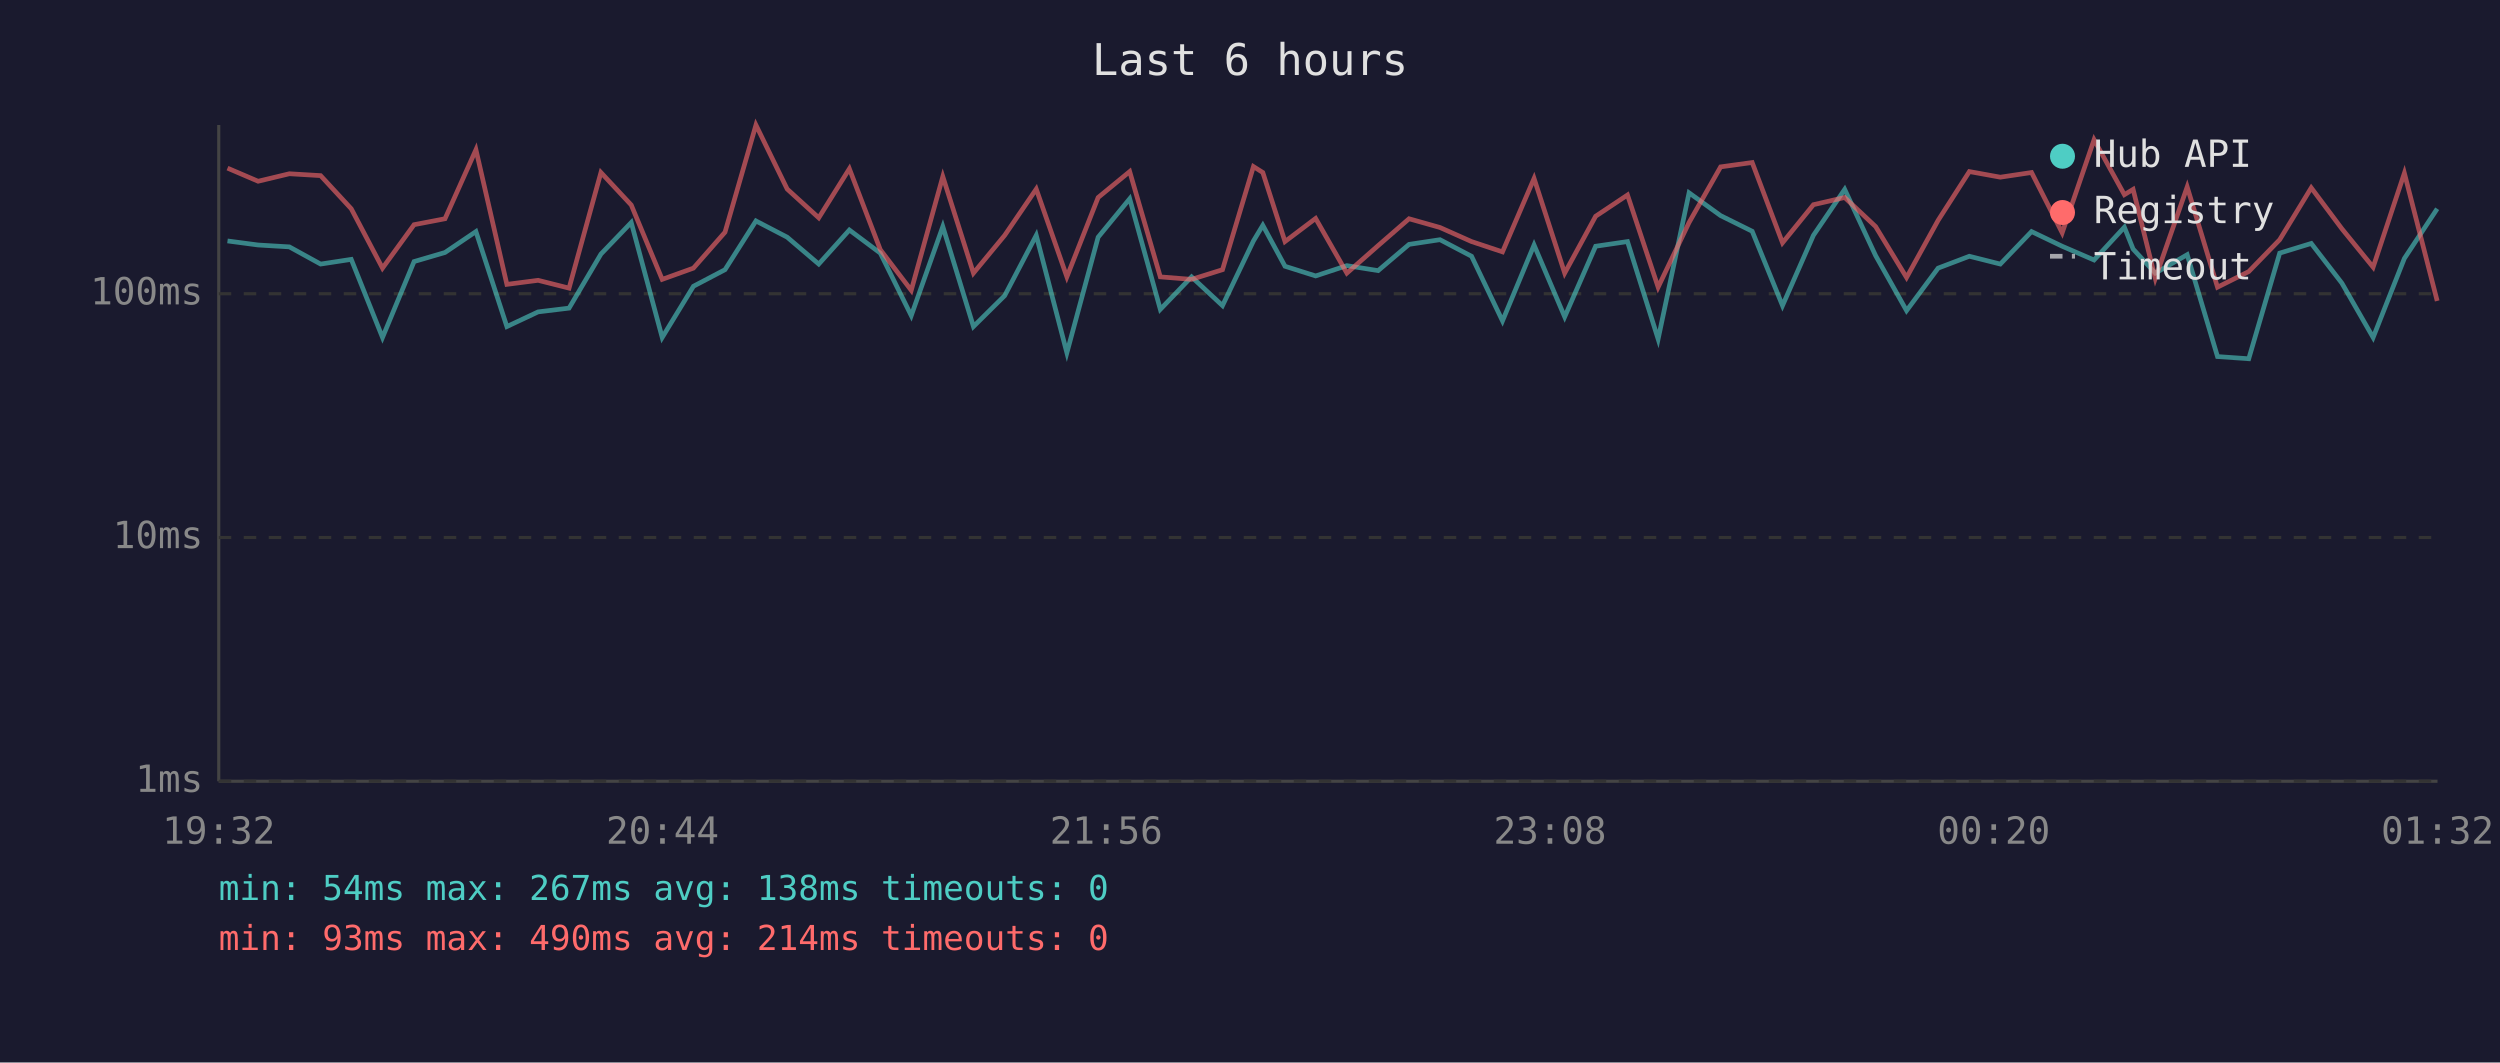
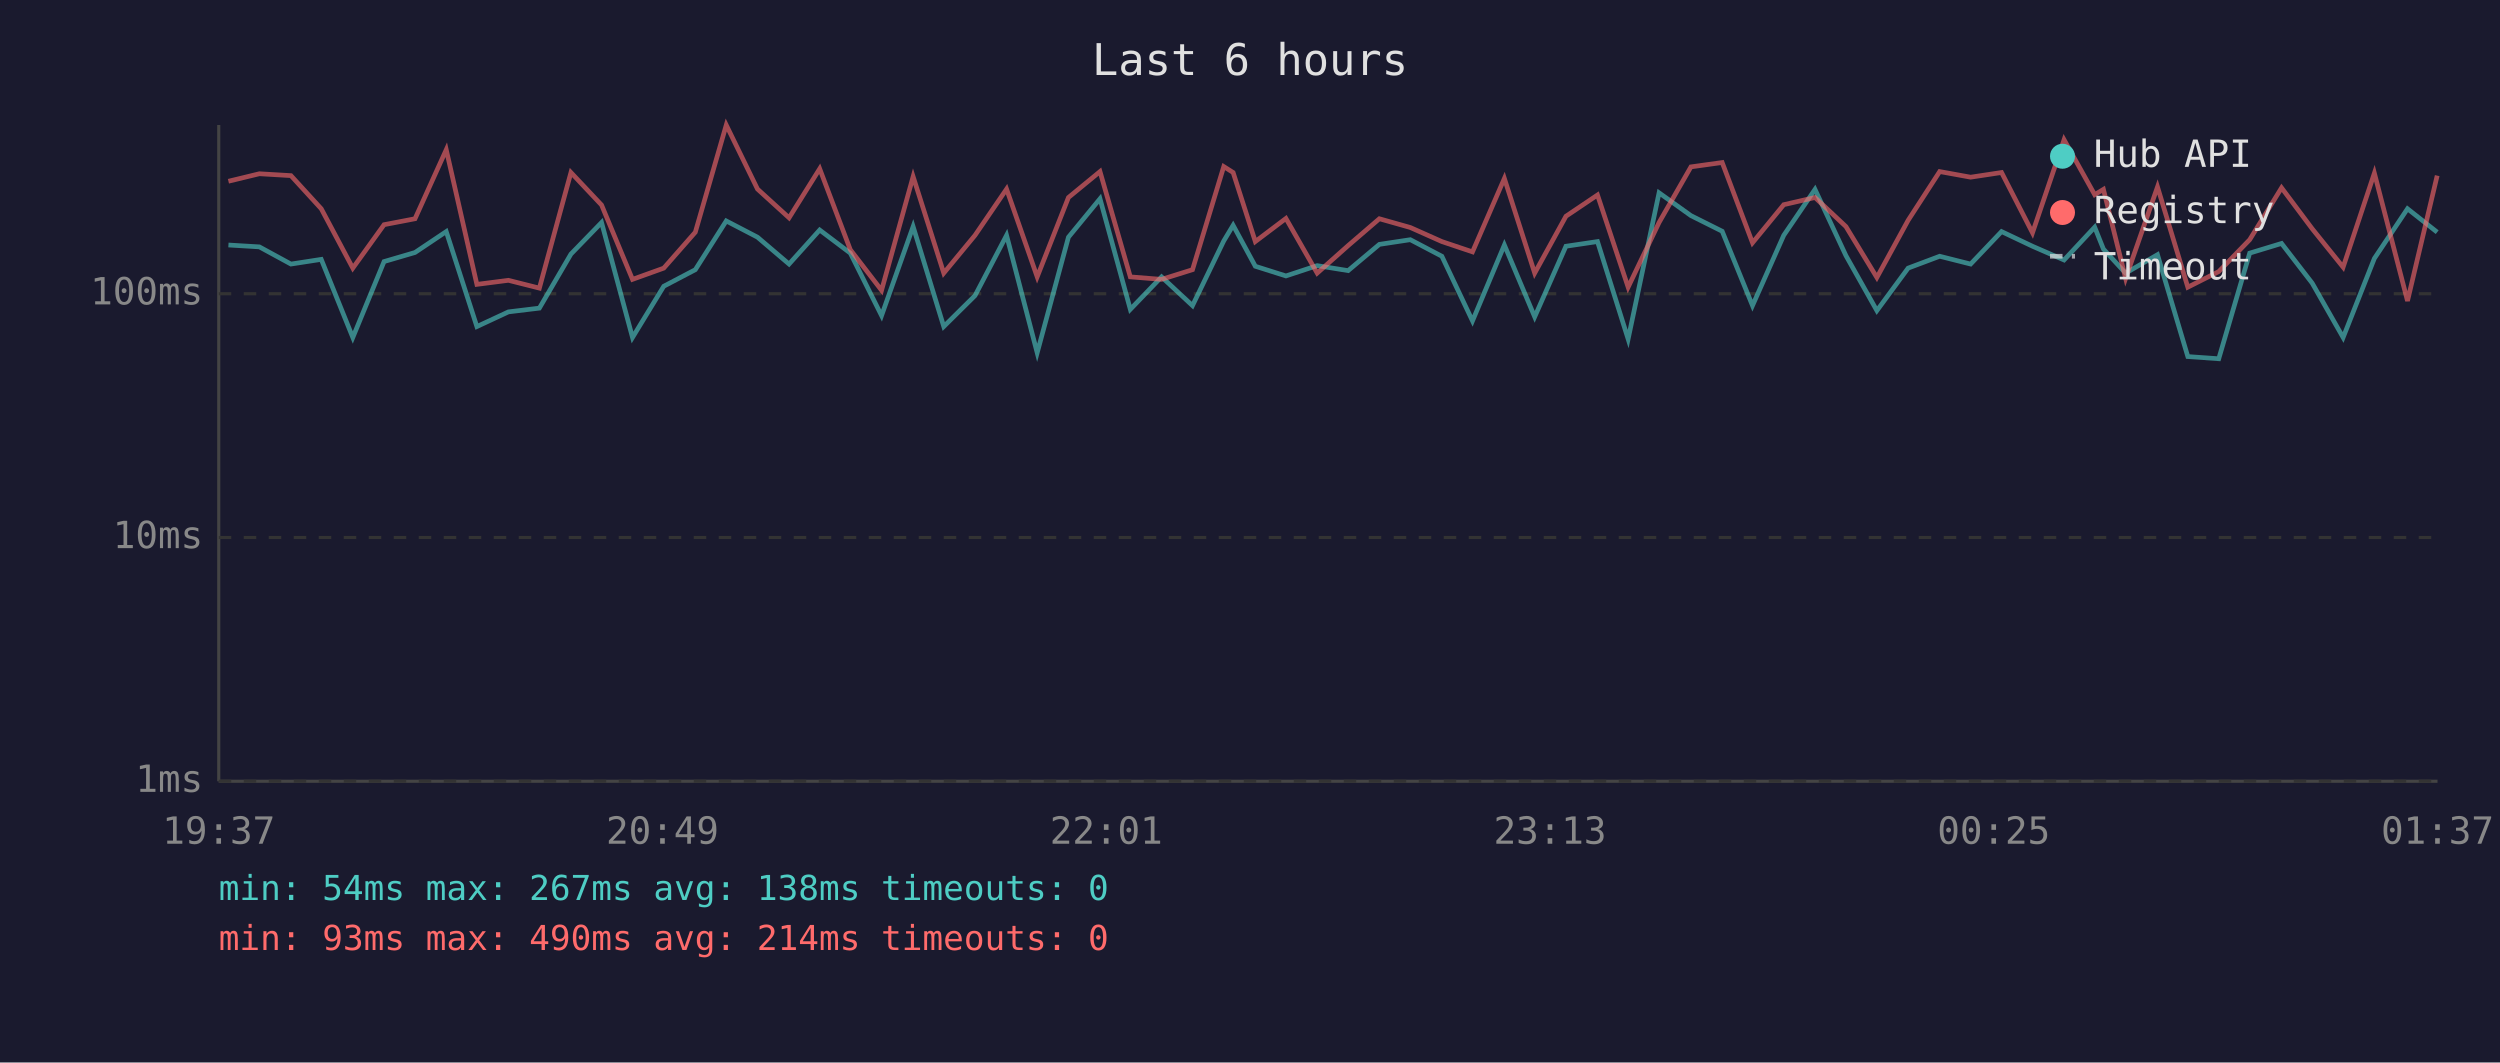
<svg xmlns="http://www.w3.org/2000/svg" viewBox="0 0 800 340" font-family="monospace" font-size="12">
  <rect width="800" height="340" fill="#1a1a2e" />
  <text x="400" y="24" fill="#e0e0e0" font-size="14" text-anchor="middle">Last 6 hours</text>
  <line x1="70" y1="40" x2="70" y2="250" stroke="#444" stroke-width="1" />
  <line x1="70" y1="250" x2="780" y2="250" stroke="#444" stroke-width="1" />
  <line x1="70" y1="250" x2="780" y2="250" stroke="#333" stroke-width="1" stroke-dasharray="4" />
  <text x="65" y="250" fill="#888" text-anchor="end" dominant-baseline="middle">1ms</text>
  <line x1="70" y1="172" x2="780" y2="172" stroke="#333" stroke-width="1" stroke-dasharray="4" />
  <text x="65" y="172" fill="#888" text-anchor="end" dominant-baseline="middle">10ms</text>
  <line x1="70" y1="94" x2="780" y2="94" stroke="#333" stroke-width="1" stroke-dasharray="4" />
  <text x="65" y="94" fill="#888" text-anchor="end" dominant-baseline="middle">100ms</text>
-   <text x="70" y="270" fill="#888" text-anchor="middle">19:32</text>
-   <text x="212" y="270" fill="#888" text-anchor="middle">20:44</text>
-   <text x="354" y="270" fill="#888" text-anchor="middle">21:56</text>
-   <text x="496" y="270" fill="#888" text-anchor="middle">23:08</text>
-   <text x="638" y="270" fill="#888" text-anchor="middle">00:20</text>
-   <text x="780" y="270" fill="#888" text-anchor="middle">01:32</text>
-   <polyline points="72.8,77.1 82.6,78.4 92.6,79.0 102.6,84.5 112.4,83.0 122.4,108.0 132.5,83.7 142.4,80.8 152.3,74.1 162.2,104.5 172.2,99.8 182.1,98.6 192.3,81.3 202.0,71.2 211.9,108.0 221.9,91.6 232.0,86.3 241.9,70.7 251.9,75.9 262.0,84.5 271.8,73.6 281.7,81.0 291.6,101.0 301.7,72.5 311.5,104.5 321.5,94.6 331.6,75.3 341.4,112.9 351.4,75.9 361.5,63.6 371.3,99.0 381.3,88.6 391.2,97.8 401.1,77.1 404.1,72.1 411.2,85.2 421.0,88.3 431.0,85.0 441.0,86.6 450.9,78.2 460.8,76.7 470.9,82.0 480.8,102.7 490.9,78.4 500.7,101.4 510.6,78.8 520.8,77.3 530.6,108.5 540.5,61.7 550.6,69.0 560.7,74.0 570.4,97.8 580.3,75.3 590.3,60.6 600.2,81.8 610.1,99.4 620.2,85.8 630.2,82.0 640.1,84.5 650.1,74.1 659.9,78.8 670.1,83.2 679.8,72.7 682.6,79.7 689.7,87.4 699.9,81.5 709.6,114.1 719.6,114.8 729.5,81.0 739.6,77.9 749.4,90.6 759.4,108.0 769.4,82.7 779.9,66.8" fill="none" stroke="#4ecdc4" stroke-width="1.5" opacity="0.6" />
-   <polyline points="72.8,53.8 82.6,58.0 92.6,55.6 102.6,56.2 112.4,66.8 122.4,85.8 132.5,71.9 142.4,70.0 152.3,47.9 162.2,91.0 172.2,89.7 182.1,92.2 192.3,55.2 202.0,65.6 211.9,89.4 221.9,85.8 232.0,74.3 241.9,40.0 251.9,60.5 262.0,69.7 271.8,54.0 281.7,79.9 291.6,92.9 301.7,56.5 311.5,87.4 321.5,75.3 331.6,60.5 341.4,88.6 351.4,63.2 361.5,54.9 371.3,88.6 381.3,89.4 391.2,86.3 401.1,53.3 404.1,55.2 411.2,77.3 421.0,69.9 431.0,87.4 441.0,78.6 450.9,70.0 460.8,72.8 470.9,77.3 480.8,80.6 490.9,57.1 500.7,87.4 510.6,69.2 520.8,62.4 530.6,91.9 540.5,71.2 550.6,53.4 560.7,52.0 570.4,77.7 580.3,65.5 590.3,63.2 600.2,72.5 610.1,88.8 620.2,70.5 630.2,54.9 640.1,56.7 650.1,55.2 659.9,74.5 670.1,44.7 679.8,62.3 682.6,60.6 689.7,89.1 699.9,59.8 709.6,91.9 719.6,86.9 729.5,76.7 739.6,60.1 749.4,73.2 759.4,85.5 769.4,55.4 779.9,96.3" fill="none" stroke="#ff6b6b" stroke-width="1.5" opacity="0.6" />
+   <text x="70" y="270" fill="#888" text-anchor="middle">19:37</text>
+   <text x="212" y="270" fill="#888" text-anchor="middle">20:49</text>
+   <text x="354" y="270" fill="#888" text-anchor="middle">22:01</text>
+   <text x="496" y="270" fill="#888" text-anchor="middle">23:13</text>
+   <text x="638" y="270" fill="#888" text-anchor="middle">00:25</text>
+   <text x="780" y="270" fill="#888" text-anchor="middle">01:37</text>
+   <polyline points="73.1,78.4 83.0,79.0 93.1,84.5 102.8,83.0 112.9,108.0 122.9,83.7 132.8,80.8 142.8,74.1 152.6,104.5 162.7,99.8 172.6,98.6 182.7,81.3 192.5,71.2 202.4,108.0 212.4,91.6 222.5,86.3 232.4,70.7 242.4,75.9 252.5,84.5 262.3,73.6 272.1,81.0 282.1,101.0 292.2,72.5 302.0,104.5 312.0,94.6 322.1,75.3 331.9,112.9 341.9,75.9 352.0,63.6 361.7,99.0 371.7,88.6 381.6,97.8 391.6,77.1 394.6,72.1 401.7,85.2 411.5,88.3 421.5,85.0 431.4,86.6 441.4,78.2 451.3,76.7 461.4,82.0 471.2,102.7 481.4,78.4 491.1,101.4 501.1,78.8 511.2,77.3 521.0,108.5 530.9,61.7 541.1,69.0 551.1,74.0 560.8,97.8 570.8,75.3 580.8,60.6 590.7,81.8 600.6,99.4 610.6,85.8 620.7,82.0 630.6,84.5 640.5,74.1 650.4,78.8 660.5,83.2 670.3,72.7 673.1,79.7 680.2,87.4 690.4,81.5 700.1,114.1 710.0,114.8 719.9,81.0 730.1,77.9 739.9,90.6 749.8,108.0 759.8,82.7 770.4,66.8 779.9,74.3" fill="none" stroke="#4ecdc4" stroke-width="1.5" opacity="0.6" />
+   <polyline points="73.1,58.0 83.0,55.6 93.1,56.2 102.8,66.8 112.9,85.8 122.9,71.9 132.8,70.0 142.8,47.9 152.6,91.0 162.7,89.7 172.6,92.2 182.7,55.2 192.5,65.6 202.4,89.4 212.4,85.8 222.5,74.3 232.4,40.0 242.4,60.5 252.5,69.7 262.3,54.0 272.1,79.9 282.1,92.9 292.2,56.5 302.0,87.4 312.0,75.3 322.1,60.5 331.9,88.6 341.9,63.2 352.0,54.9 361.7,88.6 371.7,89.4 381.6,86.3 391.6,53.3 394.6,55.2 401.7,77.3 411.5,69.9 421.5,87.4 431.4,78.6 441.4,70.0 451.3,72.8 461.4,77.3 471.2,80.6 481.4,57.1 491.1,87.4 501.1,69.2 511.2,62.4 521.0,91.9 530.9,71.2 541.1,53.4 551.1,52.0 560.8,77.7 570.8,65.5 580.8,63.2 590.7,72.5 600.6,88.8 610.6,70.5 620.7,54.9 630.6,56.7 640.5,55.2 650.4,74.5 660.5,44.7 670.3,62.3 673.1,60.6 680.2,89.1 690.4,59.8 700.1,91.9 710.0,86.9 719.9,76.7 730.1,60.1 739.9,73.2 749.8,85.5 759.8,55.4 770.4,96.3 779.9,56.2" fill="none" stroke="#ff6b6b" stroke-width="1.5" opacity="0.6" />
  <circle cx="660" cy="50" r="4" fill="#4ecdc4" />
  <text x="670" y="50" fill="#e0e0e0" dominant-baseline="middle">Hub API</text>
  <circle cx="660" cy="68" r="4" fill="#ff6b6b" />
  <text x="670" y="68" fill="#e0e0e0" dominant-baseline="middle">Registry</text>
  <line x1="656" y1="82" x2="664" y2="82" stroke="#e0e0e0" stroke-width="1.5" stroke-dasharray="4,3" opacity="0.7" />
  <text x="670" y="86" fill="#e0e0e0" dominant-baseline="middle">Timeout</text>
  <text x="70" y="288" fill="#4ecdc4" font-size="11">min: 54ms  max: 267ms  avg: 138ms  timeouts: 0</text>
  <text x="70" y="304" fill="#ff6b6b" font-size="11">min: 93ms  max: 490ms  avg: 214ms  timeouts: 0</text>
</svg>
